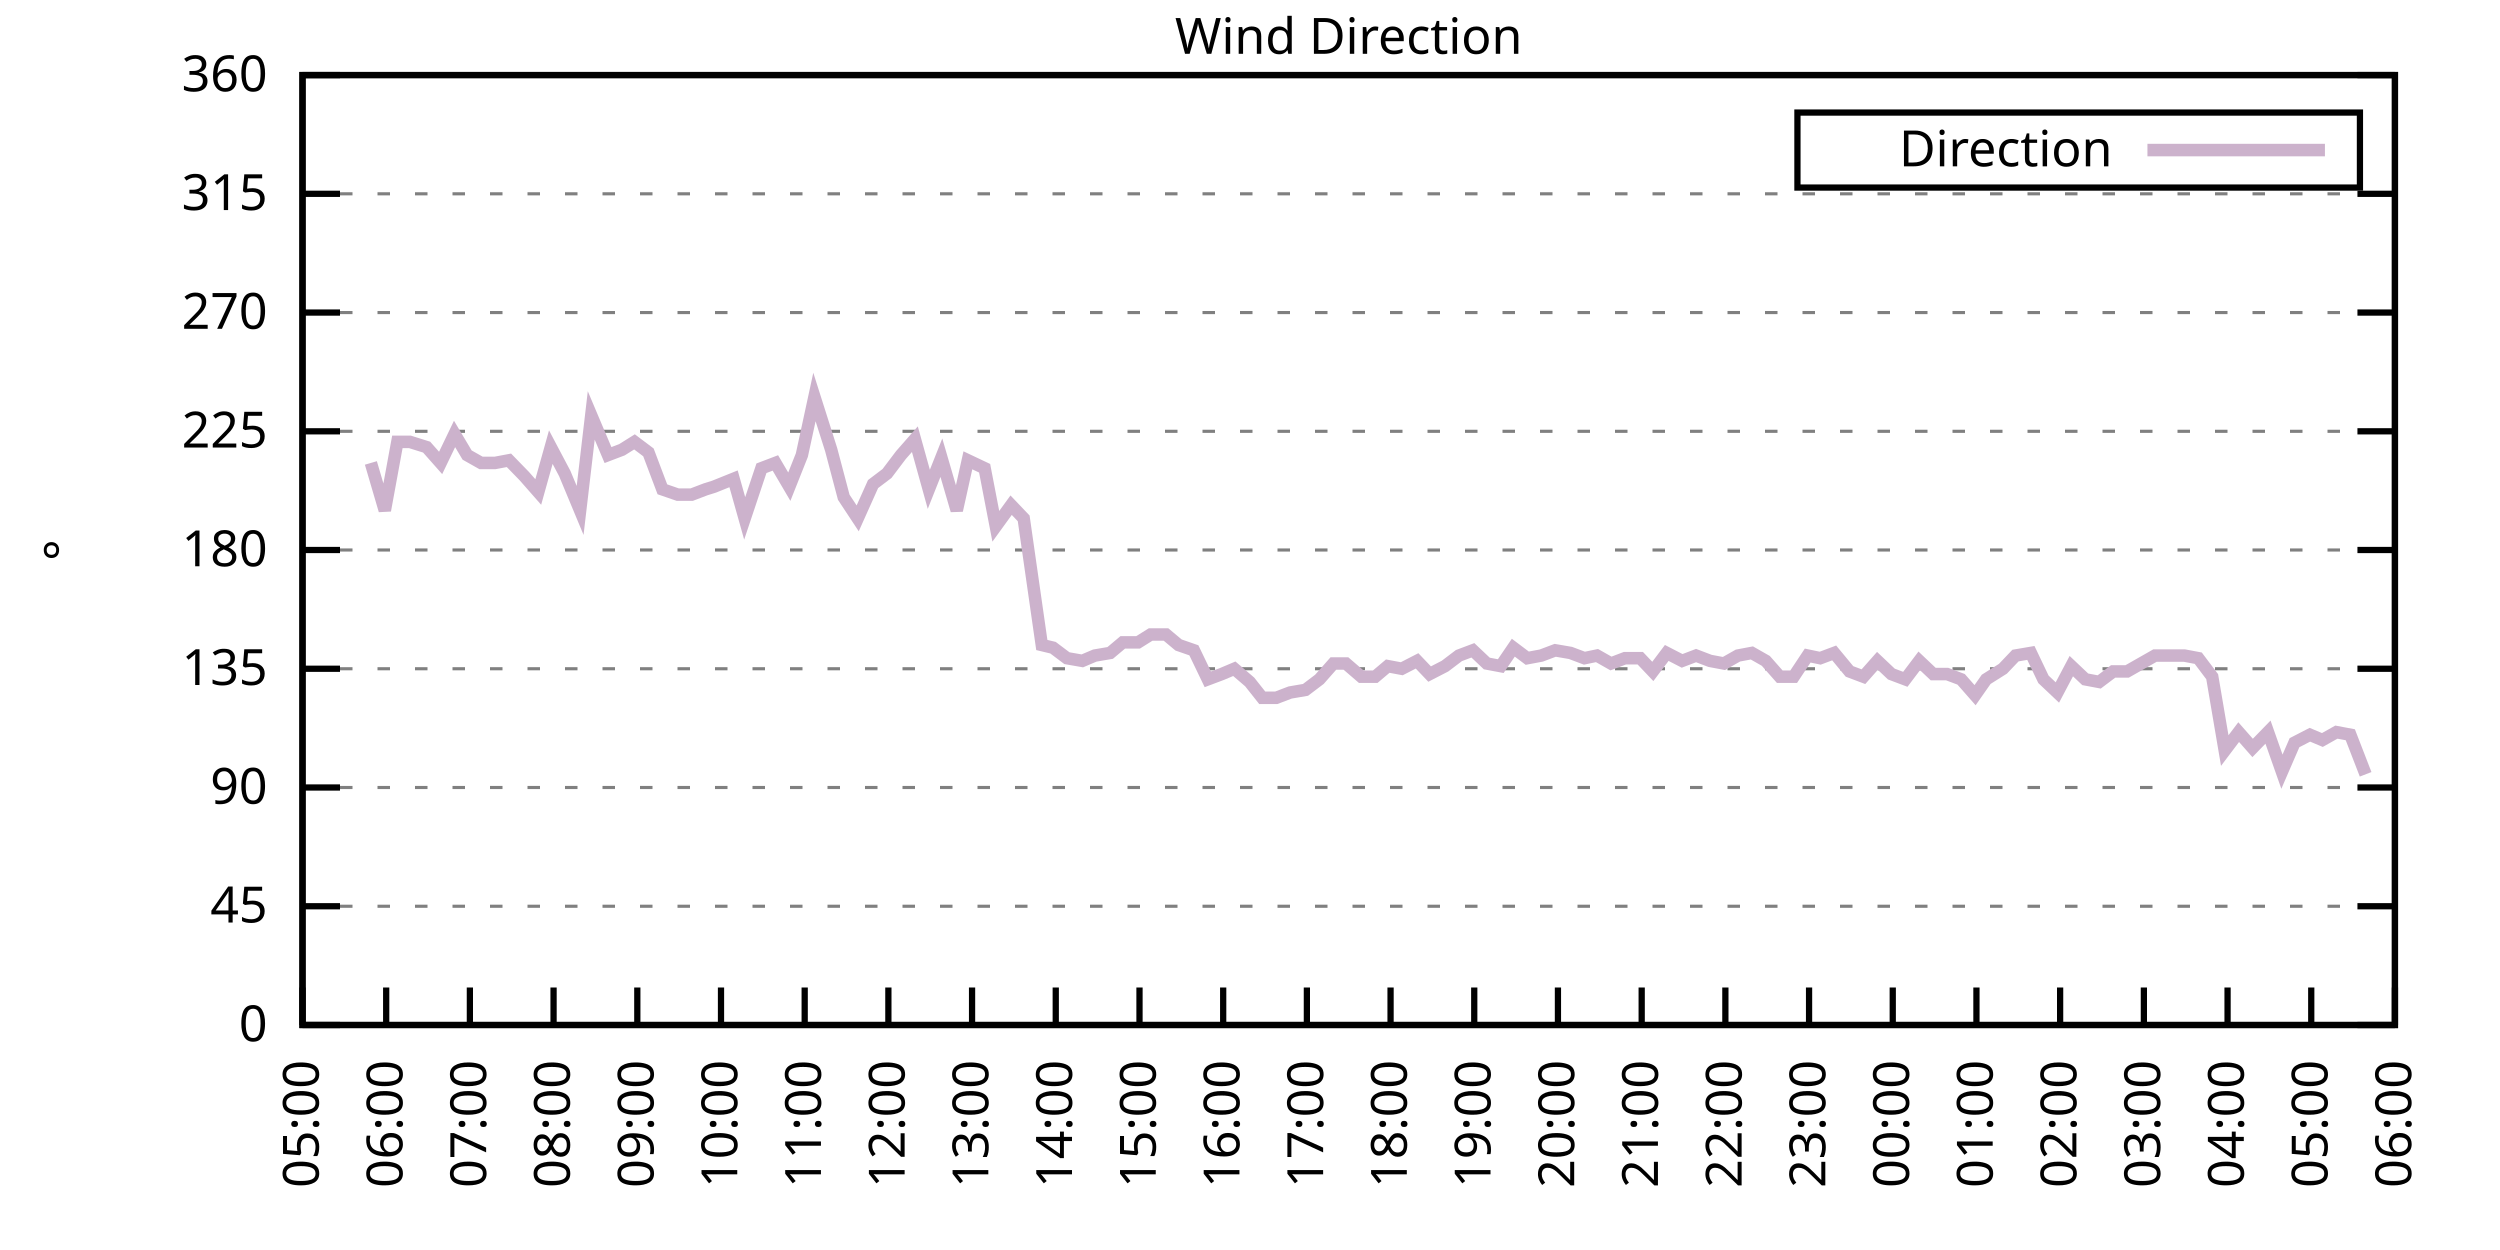
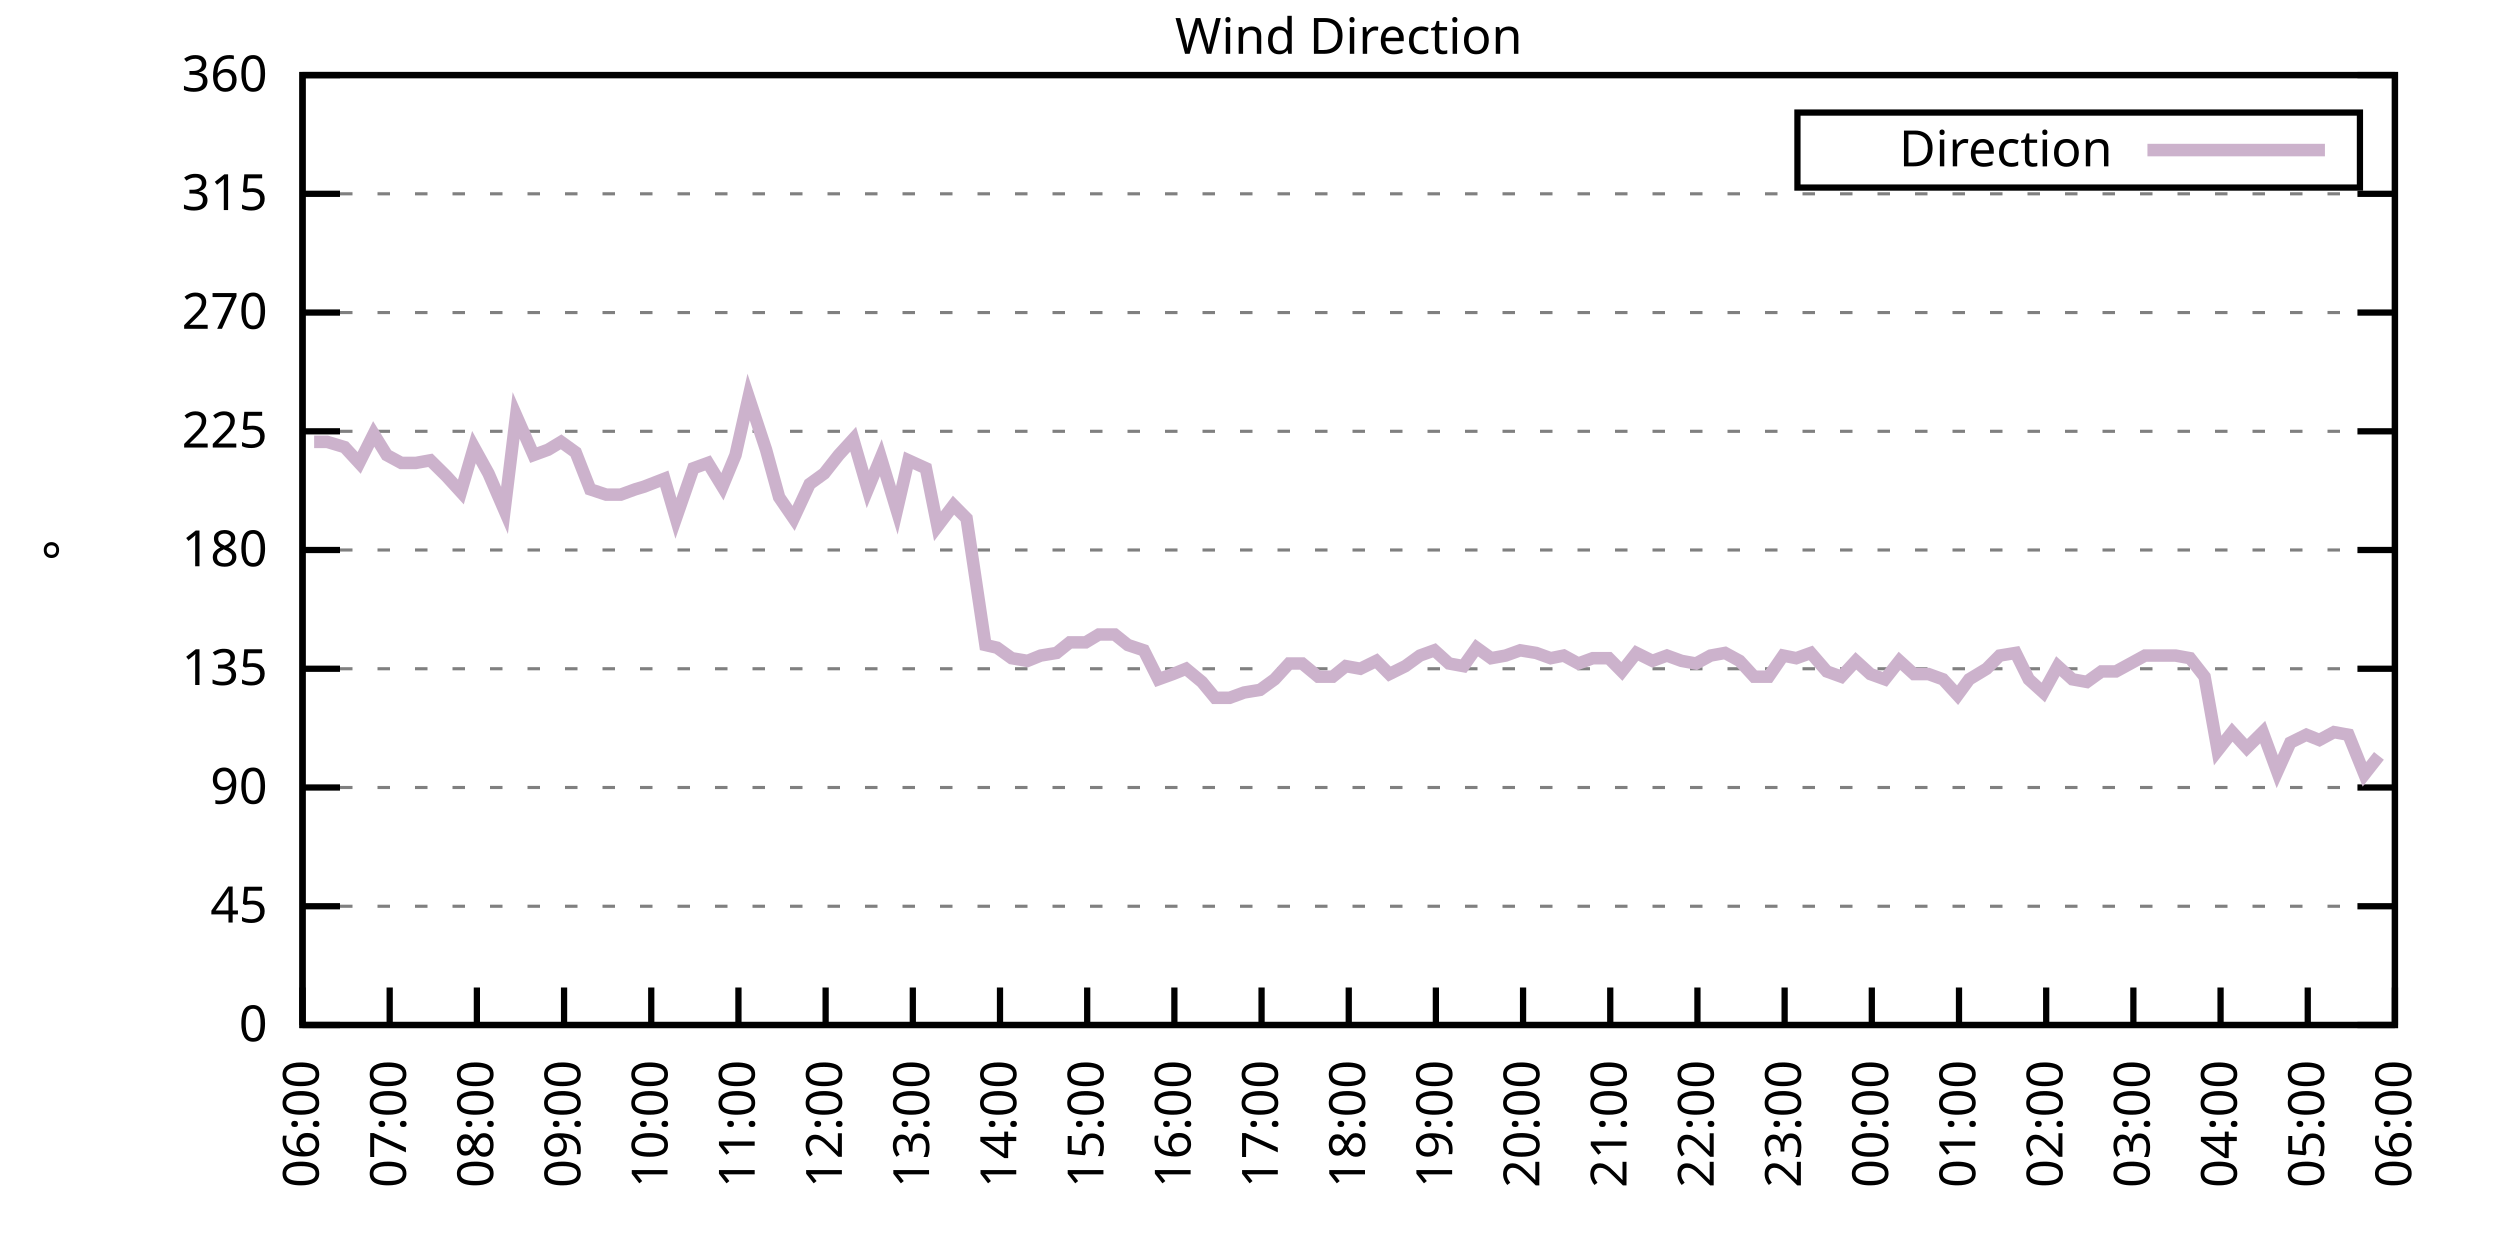
<svg xmlns="http://www.w3.org/2000/svg" xmlns:xlink="http://www.w3.org/1999/xlink" width="400" height="200" viewBox="0 0 400 200">
  <g id="gnuplot_canvas">
    <rect x="0" y="0" width="400" height="200" fill="none" />
    <defs>
      <circle id="gpDot" r="0.5" stroke-width="0.5" stroke="currentColor" />
      <path id="gpPt0" stroke-width="0.333" stroke="currentColor" d="M-1,0 h2 M0,-1 v2" />
      <path id="gpPt1" stroke-width="0.333" stroke="currentColor" d="M-1,-1 L1,1 M1,-1 L-1,1" />
      <path id="gpPt2" stroke-width="0.333" stroke="currentColor" d="M-1,0 L1,0 M0,-1 L0,1 M-1,-1 L1,1 M-1,1 L1,-1" />
      <rect id="gpPt3" stroke-width="0.333" stroke="currentColor" x="-1" y="-1" width="2" height="2" />
      <rect id="gpPt4" stroke-width="0.333" stroke="currentColor" fill="currentColor" x="-1" y="-1" width="2" height="2" />
      <circle id="gpPt5" stroke-width="0.333" stroke="currentColor" cx="0" cy="0" r="1" />
      <use xlink:href="#gpPt5" id="gpPt6" fill="currentColor" stroke="none" />
      <path id="gpPt7" stroke-width="0.333" stroke="currentColor" d="M0,-1.33 L-1.33,0.67 L1.33,0.67 z" />
      <use xlink:href="#gpPt7" id="gpPt8" fill="currentColor" stroke="none" />
      <use xlink:href="#gpPt7" id="gpPt9" stroke="currentColor" transform="rotate(180)" />
      <use xlink:href="#gpPt9" id="gpPt10" fill="currentColor" stroke="none" />
      <use xlink:href="#gpPt3" id="gpPt11" stroke="currentColor" transform="rotate(45)" />
      <use xlink:href="#gpPt11" id="gpPt12" fill="currentColor" stroke="none" />
      <path id="gpPt13" stroke-width="0.333" stroke="currentColor" d="M0,1.330 L1.265,0.411 L0.782,-1.067 L-0.782,-1.076 L-1.265,0.411 z" />
      <use xlink:href="#gpPt13" id="gpPt14" fill="currentColor" stroke="none" />
      <filter id="textbox" filterUnits="objectBoundingBox" x="0" y="0" height="1" width="1">
        <feFlood flood-color="white" flood-opacity="1" result="bgnd" />
        <feComposite in="SourceGraphic" in2="bgnd" operator="atop" />
      </filter>
      <filter id="greybox" filterUnits="objectBoundingBox" x="0" y="0" height="1" width="1">
        <feFlood flood-color="lightgrey" flood-opacity="1" result="grey" />
        <feComposite in="SourceGraphic" in2="grey" operator="atop" />
      </filter>
    </defs>
    <g fill="none" color="white" stroke="currentColor" stroke-width="1.00" stroke-linecap="butt" stroke-linejoin="miter">
</g>
    <g fill="none" color="black" stroke="currentColor" stroke-width="1.00" stroke-linecap="butt" stroke-linejoin="miter">
      <g stroke="none" shape-rendering="crispEdges">
        <polygon fill="rgb(255, 255, 255)" points="48.40,164.00 383.18,164.00 383.18,12.02 48.40,12.02 " />
      </g>
    </g>
    <g fill="none" color="black" stroke="currentColor" stroke-width="1.00" stroke-linecap="butt" stroke-linejoin="miter">
</g>
    <g fill="none" color="black" stroke="black" stroke-width="0.50" stroke-linecap="butt" stroke-linejoin="miter">
</g>
    <g fill="none" color="gray" stroke="currentColor" stroke-width="0.50" stroke-linecap="butt" stroke-linejoin="miter">
      <path stroke="gray" stroke-dasharray="2,4" class="gridline" d="M48.40,164.00 L383.19,164.00  " />
    </g>
    <g fill="none" color="gray" stroke="gray" stroke-width="1.00" stroke-linecap="butt" stroke-linejoin="miter">
</g>
    <g fill="none" color="black" stroke="currentColor" stroke-width="1.00" stroke-linecap="butt" stroke-linejoin="miter">
      <path stroke="black" d="M48.40,164.00 L54.40,164.00 M383.19,164.00 L377.19,164.00  " />
      <g transform="translate(42.80,166.60)" stroke="none" fill="black" font-family="Sans" font-size="8.00" text-anchor="end">
        <text>
          <tspan font-family="Sans"> 0</tspan>
        </text>
      </g>
    </g>
    <g fill="none" color="black" stroke="currentColor" stroke-width="1.00" stroke-linecap="butt" stroke-linejoin="miter">
</g>
    <g fill="none" color="black" stroke="black" stroke-width="0.50" stroke-linecap="butt" stroke-linejoin="miter">
</g>
    <g fill="none" color="gray" stroke="currentColor" stroke-width="0.50" stroke-linecap="butt" stroke-linejoin="miter">
      <path stroke="gray" stroke-dasharray="2,4" class="gridline" d="M48.40,145.00 L383.19,145.00  " />
    </g>
    <g fill="none" color="gray" stroke="gray" stroke-width="1.00" stroke-linecap="butt" stroke-linejoin="miter">
</g>
    <g fill="none" color="black" stroke="currentColor" stroke-width="1.00" stroke-linecap="butt" stroke-linejoin="miter">
      <path stroke="black" d="M48.40,145.00 L54.40,145.00 M383.19,145.00 L377.19,145.00  " />
      <g transform="translate(42.80,147.60)" stroke="none" fill="black" font-family="Sans" font-size="8.00" text-anchor="end">
        <text>
          <tspan font-family="Sans"> 45</tspan>
        </text>
      </g>
    </g>
    <g fill="none" color="black" stroke="currentColor" stroke-width="1.00" stroke-linecap="butt" stroke-linejoin="miter">
</g>
    <g fill="none" color="black" stroke="black" stroke-width="0.50" stroke-linecap="butt" stroke-linejoin="miter">
</g>
    <g fill="none" color="gray" stroke="currentColor" stroke-width="0.50" stroke-linecap="butt" stroke-linejoin="miter">
      <path stroke="gray" stroke-dasharray="2,4" class="gridline" d="M48.40,126.00 L383.19,126.00  " />
    </g>
    <g fill="none" color="gray" stroke="gray" stroke-width="1.00" stroke-linecap="butt" stroke-linejoin="miter">
</g>
    <g fill="none" color="black" stroke="currentColor" stroke-width="1.00" stroke-linecap="butt" stroke-linejoin="miter">
      <path stroke="black" d="M48.40,126.00 L54.40,126.00 M383.19,126.00 L377.19,126.00  " />
      <g transform="translate(42.80,128.60)" stroke="none" fill="black" font-family="Sans" font-size="8.00" text-anchor="end">
        <text>
          <tspan font-family="Sans"> 90</tspan>
        </text>
      </g>
    </g>
    <g fill="none" color="black" stroke="currentColor" stroke-width="1.00" stroke-linecap="butt" stroke-linejoin="miter">
</g>
    <g fill="none" color="black" stroke="black" stroke-width="0.50" stroke-linecap="butt" stroke-linejoin="miter">
</g>
    <g fill="none" color="gray" stroke="currentColor" stroke-width="0.50" stroke-linecap="butt" stroke-linejoin="miter">
      <path stroke="gray" stroke-dasharray="2,4" class="gridline" d="M48.40,107.00 L383.19,107.00  " />
    </g>
    <g fill="none" color="gray" stroke="gray" stroke-width="1.00" stroke-linecap="butt" stroke-linejoin="miter">
</g>
    <g fill="none" color="black" stroke="currentColor" stroke-width="1.00" stroke-linecap="butt" stroke-linejoin="miter">
      <path stroke="black" d="M48.40,107.00 L54.40,107.00 M383.19,107.00 L377.19,107.00  " />
      <g transform="translate(42.80,109.60)" stroke="none" fill="black" font-family="Sans" font-size="8.00" text-anchor="end">
        <text>
          <tspan font-family="Sans"> 135</tspan>
        </text>
      </g>
    </g>
    <g fill="none" color="black" stroke="currentColor" stroke-width="1.00" stroke-linecap="butt" stroke-linejoin="miter">
</g>
    <g fill="none" color="black" stroke="black" stroke-width="0.50" stroke-linecap="butt" stroke-linejoin="miter">
</g>
    <g fill="none" color="gray" stroke="currentColor" stroke-width="0.50" stroke-linecap="butt" stroke-linejoin="miter">
      <path stroke="gray" stroke-dasharray="2,4" class="gridline" d="M48.40,88.00 L383.19,88.00  " />
    </g>
    <g fill="none" color="gray" stroke="gray" stroke-width="1.00" stroke-linecap="butt" stroke-linejoin="miter">
</g>
    <g fill="none" color="black" stroke="currentColor" stroke-width="1.00" stroke-linecap="butt" stroke-linejoin="miter">
      <path stroke="black" d="M48.40,88.00 L54.40,88.00 M383.19,88.00 L377.19,88.00  " />
      <g transform="translate(42.80,90.60)" stroke="none" fill="black" font-family="Sans" font-size="8.00" text-anchor="end">
        <text>
          <tspan font-family="Sans"> 180</tspan>
        </text>
      </g>
    </g>
    <g fill="none" color="black" stroke="currentColor" stroke-width="1.00" stroke-linecap="butt" stroke-linejoin="miter">
</g>
    <g fill="none" color="black" stroke="black" stroke-width="0.50" stroke-linecap="butt" stroke-linejoin="miter">
</g>
    <g fill="none" color="gray" stroke="currentColor" stroke-width="0.50" stroke-linecap="butt" stroke-linejoin="miter">
      <path stroke="gray" stroke-dasharray="2,4" class="gridline" d="M48.40,69.01 L383.19,69.01  " />
    </g>
    <g fill="none" color="gray" stroke="gray" stroke-width="1.00" stroke-linecap="butt" stroke-linejoin="miter">
</g>
    <g fill="none" color="black" stroke="currentColor" stroke-width="1.00" stroke-linecap="butt" stroke-linejoin="miter">
      <path stroke="black" d="M48.40,69.01 L54.40,69.01 M383.19,69.01 L377.19,69.01  " />
      <g transform="translate(42.80,71.61)" stroke="none" fill="black" font-family="Sans" font-size="8.00" text-anchor="end">
        <text>
          <tspan font-family="Sans"> 225</tspan>
        </text>
      </g>
    </g>
    <g fill="none" color="black" stroke="currentColor" stroke-width="1.00" stroke-linecap="butt" stroke-linejoin="miter">
</g>
    <g fill="none" color="black" stroke="black" stroke-width="0.50" stroke-linecap="butt" stroke-linejoin="miter">
</g>
    <g fill="none" color="gray" stroke="currentColor" stroke-width="0.50" stroke-linecap="butt" stroke-linejoin="miter">
      <path stroke="gray" stroke-dasharray="2,4" class="gridline" d="M48.40,50.01 L383.19,50.01  " />
    </g>
    <g fill="none" color="gray" stroke="gray" stroke-width="1.00" stroke-linecap="butt" stroke-linejoin="miter">
</g>
    <g fill="none" color="black" stroke="currentColor" stroke-width="1.00" stroke-linecap="butt" stroke-linejoin="miter">
      <path stroke="black" d="M48.40,50.01 L54.40,50.01 M383.19,50.01 L377.19,50.01  " />
      <g transform="translate(42.80,52.61)" stroke="none" fill="black" font-family="Sans" font-size="8.00" text-anchor="end">
        <text>
          <tspan font-family="Sans"> 270</tspan>
        </text>
      </g>
    </g>
    <g fill="none" color="black" stroke="currentColor" stroke-width="1.00" stroke-linecap="butt" stroke-linejoin="miter">
</g>
    <g fill="none" color="black" stroke="black" stroke-width="0.50" stroke-linecap="butt" stroke-linejoin="miter">
</g>
    <g fill="none" color="gray" stroke="currentColor" stroke-width="0.50" stroke-linecap="butt" stroke-linejoin="miter">
      <path stroke="gray" stroke-dasharray="2,4" class="gridline" d="M48.40,31.01 L383.19,31.01  " />
    </g>
    <g fill="none" color="gray" stroke="gray" stroke-width="1.00" stroke-linecap="butt" stroke-linejoin="miter">
</g>
    <g fill="none" color="black" stroke="currentColor" stroke-width="1.00" stroke-linecap="butt" stroke-linejoin="miter">
      <path stroke="black" d="M48.40,31.01 L54.40,31.01 M383.19,31.01 L377.19,31.01  " />
      <g transform="translate(42.80,33.61)" stroke="none" fill="black" font-family="Sans" font-size="8.00" text-anchor="end">
        <text>
          <tspan font-family="Sans"> 315</tspan>
        </text>
      </g>
    </g>
    <g fill="none" color="black" stroke="currentColor" stroke-width="1.00" stroke-linecap="butt" stroke-linejoin="miter">
</g>
    <g fill="none" color="black" stroke="black" stroke-width="0.50" stroke-linecap="butt" stroke-linejoin="miter">
</g>
    <g fill="none" color="gray" stroke="currentColor" stroke-width="0.50" stroke-linecap="butt" stroke-linejoin="miter">
      <path stroke="gray" stroke-dasharray="2,4" class="gridline" d="M48.40,12.01 L383.19,12.01  " />
    </g>
    <g fill="none" color="gray" stroke="gray" stroke-width="1.00" stroke-linecap="butt" stroke-linejoin="miter">
</g>
    <g fill="none" color="black" stroke="currentColor" stroke-width="1.00" stroke-linecap="butt" stroke-linejoin="miter">
      <path stroke="black" d="M48.40,12.01 L54.40,12.01 M383.19,12.01 L377.19,12.01  " />
      <g transform="translate(42.80,14.61)" stroke="none" fill="black" font-family="Sans" font-size="8.00" text-anchor="end">
        <text>
          <tspan font-family="Sans"> 360</tspan>
        </text>
      </g>
    </g>
    <g fill="none" color="black" stroke="currentColor" stroke-width="1.00" stroke-linecap="butt" stroke-linejoin="miter">
      <path stroke="black" d="M48.40,164.00 L48.40,158.00  " />
      <g transform="translate(51.00,169.60) rotate(270.00)" stroke="none" fill="black" font-family="Sans" font-size="8.00" text-anchor="end">
        <text>
-           <tspan font-family="Sans">05:00</tspan>
-         </text>
-       </g>
-     </g>
-     <g fill="none" color="black" stroke="currentColor" stroke-width="1.00" stroke-linecap="butt" stroke-linejoin="miter">
-       <path stroke="black" d="M61.79,164.00 L61.79,158.00  " />
-       <g transform="translate(64.39,169.60) rotate(270.00)" stroke="none" fill="black" font-family="Sans" font-size="8.00" text-anchor="end">
-         <text>
          <tspan font-family="Sans">06:00</tspan>
        </text>
      </g>
    </g>
    <g fill="none" color="black" stroke="currentColor" stroke-width="1.00" stroke-linecap="butt" stroke-linejoin="miter">
-       <path stroke="black" d="M75.18,164.00 L75.18,158.00  " />
-       <g transform="translate(77.78,169.60) rotate(270.00)" stroke="none" fill="black" font-family="Sans" font-size="8.00" text-anchor="end">
+       <path stroke="black" d="M62.35,164.00 L62.35,158.00  " />
+       <g transform="translate(64.95,169.60) rotate(270.00)" stroke="none" fill="black" font-family="Sans" font-size="8.00" text-anchor="end">
        <text>
          <tspan font-family="Sans">07:00</tspan>
        </text>
      </g>
    </g>
    <g fill="none" color="black" stroke="currentColor" stroke-width="1.00" stroke-linecap="butt" stroke-linejoin="miter">
-       <path stroke="black" d="M88.57,164.00 L88.57,158.00  " />
-       <g transform="translate(91.17,169.60) rotate(270.00)" stroke="none" fill="black" font-family="Sans" font-size="8.00" text-anchor="end">
+       <path stroke="black" d="M76.30,164.00 L76.30,158.00  " />
+       <g transform="translate(78.90,169.60) rotate(270.00)" stroke="none" fill="black" font-family="Sans" font-size="8.00" text-anchor="end">
        <text>
          <tspan font-family="Sans">08:00</tspan>
        </text>
      </g>
    </g>
    <g fill="none" color="black" stroke="currentColor" stroke-width="1.00" stroke-linecap="butt" stroke-linejoin="miter">
-       <path stroke="black" d="M101.97,164.00 L101.97,158.00  " />
-       <g transform="translate(104.57,169.60) rotate(270.00)" stroke="none" fill="black" font-family="Sans" font-size="8.00" text-anchor="end">
+       <path stroke="black" d="M90.25,164.00 L90.25,158.00  " />
+       <g transform="translate(92.85,169.60) rotate(270.00)" stroke="none" fill="black" font-family="Sans" font-size="8.00" text-anchor="end">
        <text>
          <tspan font-family="Sans">09:00</tspan>
        </text>
      </g>
    </g>
    <g fill="none" color="black" stroke="currentColor" stroke-width="1.00" stroke-linecap="butt" stroke-linejoin="miter">
-       <path stroke="black" d="M115.36,164.00 L115.36,158.00  " />
-       <g transform="translate(117.96,169.60) rotate(270.00)" stroke="none" fill="black" font-family="Sans" font-size="8.00" text-anchor="end">
+       <path stroke="black" d="M104.20,164.00 L104.20,158.00  " />
+       <g transform="translate(106.80,169.60) rotate(270.00)" stroke="none" fill="black" font-family="Sans" font-size="8.00" text-anchor="end">
        <text>
          <tspan font-family="Sans">10:00</tspan>
        </text>
      </g>
    </g>
    <g fill="none" color="black" stroke="currentColor" stroke-width="1.00" stroke-linecap="butt" stroke-linejoin="miter">
-       <path stroke="black" d="M128.75,164.00 L128.75,158.00  " />
-       <g transform="translate(131.35,169.60) rotate(270.00)" stroke="none" fill="black" font-family="Sans" font-size="8.00" text-anchor="end">
+       <path stroke="black" d="M118.15,164.00 L118.15,158.00  " />
+       <g transform="translate(120.75,169.60) rotate(270.00)" stroke="none" fill="black" font-family="Sans" font-size="8.00" text-anchor="end">
        <text>
          <tspan font-family="Sans">11:00</tspan>
        </text>
      </g>
    </g>
    <g fill="none" color="black" stroke="currentColor" stroke-width="1.00" stroke-linecap="butt" stroke-linejoin="miter">
-       <path stroke="black" d="M142.14,164.00 L142.14,158.00  " />
-       <g transform="translate(144.74,169.60) rotate(270.00)" stroke="none" fill="black" font-family="Sans" font-size="8.00" text-anchor="end">
+       <path stroke="black" d="M132.10,164.00 L132.10,158.00  " />
+       <g transform="translate(134.70,169.60) rotate(270.00)" stroke="none" fill="black" font-family="Sans" font-size="8.00" text-anchor="end">
        <text>
          <tspan font-family="Sans">12:00</tspan>
        </text>
      </g>
    </g>
    <g fill="none" color="black" stroke="currentColor" stroke-width="1.00" stroke-linecap="butt" stroke-linejoin="miter">
-       <path stroke="black" d="M155.53,164.00 L155.53,158.00  " />
-       <g transform="translate(158.13,169.60) rotate(270.00)" stroke="none" fill="black" font-family="Sans" font-size="8.00" text-anchor="end">
+       <path stroke="black" d="M146.05,164.00 L146.05,158.00  " />
+       <g transform="translate(148.65,169.60) rotate(270.00)" stroke="none" fill="black" font-family="Sans" font-size="8.00" text-anchor="end">
        <text>
          <tspan font-family="Sans">13:00</tspan>
        </text>
      </g>
    </g>
    <g fill="none" color="black" stroke="currentColor" stroke-width="1.00" stroke-linecap="butt" stroke-linejoin="miter">
-       <path stroke="black" d="M168.92,164.00 L168.92,158.00  " />
-       <g transform="translate(171.52,169.60) rotate(270.00)" stroke="none" fill="black" font-family="Sans" font-size="8.00" text-anchor="end">
+       <path stroke="black" d="M160.00,164.00 L160.00,158.00  " />
+       <g transform="translate(162.60,169.60) rotate(270.00)" stroke="none" fill="black" font-family="Sans" font-size="8.00" text-anchor="end">
        <text>
          <tspan font-family="Sans">14:00</tspan>
        </text>
      </g>
    </g>
    <g fill="none" color="black" stroke="currentColor" stroke-width="1.00" stroke-linecap="butt" stroke-linejoin="miter">
-       <path stroke="black" d="M182.32,164.00 L182.32,158.00  " />
-       <g transform="translate(184.92,169.60) rotate(270.00)" stroke="none" fill="black" font-family="Sans" font-size="8.00" text-anchor="end">
+       <path stroke="black" d="M173.95,164.00 L173.95,158.00  " />
+       <g transform="translate(176.55,169.60) rotate(270.00)" stroke="none" fill="black" font-family="Sans" font-size="8.00" text-anchor="end">
        <text>
          <tspan font-family="Sans">15:00</tspan>
        </text>
      </g>
    </g>
    <g fill="none" color="black" stroke="currentColor" stroke-width="1.00" stroke-linecap="butt" stroke-linejoin="miter">
-       <path stroke="black" d="M195.71,164.00 L195.71,158.00  " />
-       <g transform="translate(198.31,169.60) rotate(270.00)" stroke="none" fill="black" font-family="Sans" font-size="8.00" text-anchor="end">
+       <path stroke="black" d="M187.90,164.00 L187.90,158.00  " />
+       <g transform="translate(190.50,169.60) rotate(270.00)" stroke="none" fill="black" font-family="Sans" font-size="8.00" text-anchor="end">
        <text>
          <tspan font-family="Sans">16:00</tspan>
        </text>
      </g>
    </g>
    <g fill="none" color="black" stroke="currentColor" stroke-width="1.00" stroke-linecap="butt" stroke-linejoin="miter">
-       <path stroke="black" d="M209.10,164.00 L209.10,158.00  " />
-       <g transform="translate(211.70,169.60) rotate(270.00)" stroke="none" fill="black" font-family="Sans" font-size="8.00" text-anchor="end">
+       <path stroke="black" d="M201.85,164.00 L201.85,158.00  " />
+       <g transform="translate(204.45,169.60) rotate(270.00)" stroke="none" fill="black" font-family="Sans" font-size="8.00" text-anchor="end">
        <text>
          <tspan font-family="Sans">17:00</tspan>
        </text>
      </g>
    </g>
    <g fill="none" color="black" stroke="currentColor" stroke-width="1.00" stroke-linecap="butt" stroke-linejoin="miter">
-       <path stroke="black" d="M222.49,164.00 L222.49,158.00  " />
-       <g transform="translate(225.09,169.60) rotate(270.00)" stroke="none" fill="black" font-family="Sans" font-size="8.00" text-anchor="end">
+       <path stroke="black" d="M215.80,164.00 L215.80,158.00  " />
+       <g transform="translate(218.40,169.60) rotate(270.00)" stroke="none" fill="black" font-family="Sans" font-size="8.00" text-anchor="end">
        <text>
          <tspan font-family="Sans">18:00</tspan>
        </text>
      </g>
    </g>
    <g fill="none" color="black" stroke="currentColor" stroke-width="1.00" stroke-linecap="butt" stroke-linejoin="miter">
-       <path stroke="black" d="M235.88,164.00 L235.88,158.00  " />
-       <g transform="translate(238.48,169.60) rotate(270.00)" stroke="none" fill="black" font-family="Sans" font-size="8.00" text-anchor="end">
+       <path stroke="black" d="M229.74,164.00 L229.74,158.00  " />
+       <g transform="translate(232.34,169.60) rotate(270.00)" stroke="none" fill="black" font-family="Sans" font-size="8.00" text-anchor="end">
        <text>
          <tspan font-family="Sans">19:00</tspan>
        </text>
      </g>
    </g>
    <g fill="none" color="black" stroke="currentColor" stroke-width="1.00" stroke-linecap="butt" stroke-linejoin="miter">
-       <path stroke="black" d="M249.27,164.00 L249.27,158.00  " />
-       <g transform="translate(251.87,169.60) rotate(270.00)" stroke="none" fill="black" font-family="Sans" font-size="8.00" text-anchor="end">
+       <path stroke="black" d="M243.69,164.00 L243.69,158.00  " />
+       <g transform="translate(246.29,169.60) rotate(270.00)" stroke="none" fill="black" font-family="Sans" font-size="8.00" text-anchor="end">
        <text>
          <tspan font-family="Sans">20:00</tspan>
        </text>
      </g>
    </g>
    <g fill="none" color="black" stroke="currentColor" stroke-width="1.00" stroke-linecap="butt" stroke-linejoin="miter">
-       <path stroke="black" d="M262.67,164.00 L262.67,158.00  " />
-       <g transform="translate(265.27,169.60) rotate(270.00)" stroke="none" fill="black" font-family="Sans" font-size="8.00" text-anchor="end">
+       <path stroke="black" d="M257.64,164.00 L257.64,158.00  " />
+       <g transform="translate(260.24,169.60) rotate(270.00)" stroke="none" fill="black" font-family="Sans" font-size="8.00" text-anchor="end">
        <text>
          <tspan font-family="Sans">21:00</tspan>
        </text>
      </g>
    </g>
    <g fill="none" color="black" stroke="currentColor" stroke-width="1.00" stroke-linecap="butt" stroke-linejoin="miter">
-       <path stroke="black" d="M276.06,164.00 L276.06,158.00  " />
-       <g transform="translate(278.66,169.60) rotate(270.00)" stroke="none" fill="black" font-family="Sans" font-size="8.00" text-anchor="end">
+       <path stroke="black" d="M271.59,164.00 L271.59,158.00  " />
+       <g transform="translate(274.19,169.60) rotate(270.00)" stroke="none" fill="black" font-family="Sans" font-size="8.00" text-anchor="end">
        <text>
          <tspan font-family="Sans">22:00</tspan>
        </text>
      </g>
    </g>
    <g fill="none" color="black" stroke="currentColor" stroke-width="1.00" stroke-linecap="butt" stroke-linejoin="miter">
-       <path stroke="black" d="M289.45,164.00 L289.45,158.00  " />
-       <g transform="translate(292.05,169.60) rotate(270.00)" stroke="none" fill="black" font-family="Sans" font-size="8.00" text-anchor="end">
+       <path stroke="black" d="M285.54,164.00 L285.54,158.00  " />
+       <g transform="translate(288.14,169.60) rotate(270.00)" stroke="none" fill="black" font-family="Sans" font-size="8.00" text-anchor="end">
        <text>
          <tspan font-family="Sans">23:00</tspan>
        </text>
      </g>
    </g>
    <g fill="none" color="black" stroke="currentColor" stroke-width="1.00" stroke-linecap="butt" stroke-linejoin="miter">
-       <path stroke="black" d="M302.84,164.00 L302.84,158.00  " />
-       <g transform="translate(305.44,169.60) rotate(270.00)" stroke="none" fill="black" font-family="Sans" font-size="8.00" text-anchor="end">
+       <path stroke="black" d="M299.49,164.00 L299.49,158.00  " />
+       <g transform="translate(302.09,169.60) rotate(270.00)" stroke="none" fill="black" font-family="Sans" font-size="8.00" text-anchor="end">
        <text>
          <tspan font-family="Sans">00:00</tspan>
        </text>
      </g>
    </g>
    <g fill="none" color="black" stroke="currentColor" stroke-width="1.00" stroke-linecap="butt" stroke-linejoin="miter">
-       <path stroke="black" d="M316.23,164.00 L316.23,158.00  " />
-       <g transform="translate(318.83,169.60) rotate(270.00)" stroke="none" fill="black" font-family="Sans" font-size="8.00" text-anchor="end">
+       <path stroke="black" d="M313.44,164.00 L313.44,158.00  " />
+       <g transform="translate(316.04,169.60) rotate(270.00)" stroke="none" fill="black" font-family="Sans" font-size="8.00" text-anchor="end">
        <text>
          <tspan font-family="Sans">01:00</tspan>
        </text>
      </g>
    </g>
    <g fill="none" color="black" stroke="currentColor" stroke-width="1.00" stroke-linecap="butt" stroke-linejoin="miter">
-       <path stroke="black" d="M329.62,164.00 L329.62,158.00  " />
-       <g transform="translate(332.22,169.60) rotate(270.00)" stroke="none" fill="black" font-family="Sans" font-size="8.00" text-anchor="end">
+       <path stroke="black" d="M327.39,164.00 L327.39,158.00  " />
+       <g transform="translate(329.99,169.60) rotate(270.00)" stroke="none" fill="black" font-family="Sans" font-size="8.00" text-anchor="end">
        <text>
          <tspan font-family="Sans">02:00</tspan>
        </text>
      </g>
    </g>
    <g fill="none" color="black" stroke="currentColor" stroke-width="1.00" stroke-linecap="butt" stroke-linejoin="miter">
-       <path stroke="black" d="M343.02,164.00 L343.02,158.00  " />
-       <g transform="translate(345.62,169.60) rotate(270.00)" stroke="none" fill="black" font-family="Sans" font-size="8.00" text-anchor="end">
+       <path stroke="black" d="M341.34,164.00 L341.34,158.00  " />
+       <g transform="translate(343.94,169.60) rotate(270.00)" stroke="none" fill="black" font-family="Sans" font-size="8.00" text-anchor="end">
        <text>
          <tspan font-family="Sans">03:00</tspan>
        </text>
      </g>
    </g>
    <g fill="none" color="black" stroke="currentColor" stroke-width="1.00" stroke-linecap="butt" stroke-linejoin="miter">
-       <path stroke="black" d="M356.41,164.00 L356.41,158.00  " />
-       <g transform="translate(359.01,169.60) rotate(270.00)" stroke="none" fill="black" font-family="Sans" font-size="8.00" text-anchor="end">
+       <path stroke="black" d="M355.29,164.00 L355.29,158.00  " />
+       <g transform="translate(357.89,169.60) rotate(270.00)" stroke="none" fill="black" font-family="Sans" font-size="8.00" text-anchor="end">
        <text>
          <tspan font-family="Sans">04:00</tspan>
        </text>
      </g>
    </g>
    <g fill="none" color="black" stroke="currentColor" stroke-width="1.00" stroke-linecap="butt" stroke-linejoin="miter">
-       <path stroke="black" d="M369.80,164.00 L369.80,158.00  " />
-       <g transform="translate(372.40,169.60) rotate(270.00)" stroke="none" fill="black" font-family="Sans" font-size="8.00" text-anchor="end">
+       <path stroke="black" d="M369.24,164.00 L369.24,158.00  " />
+       <g transform="translate(371.84,169.60) rotate(270.00)" stroke="none" fill="black" font-family="Sans" font-size="8.00" text-anchor="end">
        <text>
          <tspan font-family="Sans">05:00</tspan>
        </text>
      </g>
    </g>
    <g fill="none" color="black" stroke="currentColor" stroke-width="1.00" stroke-linecap="butt" stroke-linejoin="miter">
      <path stroke="black" d="M383.19,164.00 L383.19,158.00  " />
      <g transform="translate(385.79,169.60) rotate(270.00)" stroke="none" fill="black" font-family="Sans" font-size="8.00" text-anchor="end">
        <text>
          <tspan font-family="Sans">06:00</tspan>
        </text>
      </g>
    </g>
    <g fill="none" color="black" stroke="currentColor" stroke-width="1.00" stroke-linecap="butt" stroke-linejoin="miter">
</g>
    <g fill="none" color="black" stroke="currentColor" stroke-width="1.00" stroke-linecap="butt" stroke-linejoin="miter">
      <path stroke="black" d="M48.40,12.01 L48.40,164.00 L383.19,164.00 L383.19,12.01 L48.40,12.01 Z  " />
    </g>
    <g fill="none" color="black" stroke="currentColor" stroke-width="1.00" stroke-linecap="butt" stroke-linejoin="miter">
</g>
    <g fill="none" color="black" stroke="currentColor" stroke-width="1.00" stroke-linecap="butt" stroke-linejoin="miter">
      <path stroke="black" d="M287.59,30.01 L287.59,18.01 L377.59,18.01 L377.59,30.01 L287.59,30.01 Z  " />
    </g>
    <g id="Wind_direction_plot_1">
      <g fill="none" color="white" stroke="black" stroke-width="2.00" stroke-linecap="butt" stroke-linejoin="miter">
</g>
      <g fill="none" color="black" stroke="currentColor" stroke-width="2.00" stroke-linecap="butt" stroke-linejoin="miter">
        <g transform="translate(337.99,26.61)" stroke="none" fill="black" font-family="Sans" font-size="8.00" text-anchor="end">
          <text>
            <tspan font-family="Sans">Direction</tspan>
          </text>
        </g>
      </g>
      <g fill="none" color="black" stroke="currentColor" stroke-width="2.00" stroke-linecap="butt" stroke-linejoin="miter">
-         <path stroke="rgb(204, 178, 204)" d="M343.59,24.01 L371.99,24.01 M59.34,74.07 L61.57,81.67 L63.58,70.70 L65.59,70.70 L68.26,71.54 L70.50,74.07   L72.73,69.43 L74.74,72.81 L76.97,74.07 L79.20,74.07 L81.43,73.65 L83.89,76.18 L86.12,78.72 L88.13,71.54   L90.36,75.76 L92.82,81.67 L94.60,66.47 L97.28,72.81 L99.51,71.96 L101.52,70.70 L103.75,72.38 L105.98,78.29   L108.44,79.14 L110.67,79.14 L112.90,78.29 L114.24,77.87 L117.37,76.61 L119.15,82.94 L121.83,74.92 L124.06,74.07   L126.29,77.87 L128.30,72.81 L130.31,63.52 L132.99,71.96 L135.00,79.56 L137.23,82.94 L139.69,77.45 L141.92,75.76   L144.15,72.81 L146.38,70.27 L148.61,78.29 L150.62,73.23 L153.08,81.67 L154.86,73.65 L157.54,74.92 L159.33,84.21   L161.78,80.83 L163.79,82.94 L166.69,103.20 L168.48,103.63 L170.71,105.31 L173.17,105.74 L175.17,104.89 L177.63,104.47   L179.64,102.78 L182.09,102.78 L184.10,101.52 L186.56,101.52 L188.57,103.20 L191.02,104.05 L193.25,108.69 L195.48,107.85   L197.49,107.00 L199.95,109.11 L201.96,111.65 L204.19,111.65 L206.42,110.80 L208.88,110.38 L211.11,108.69 L213.34,106.16   L215.35,106.16 L217.80,108.27 L220.04,108.27 L222.04,106.58 L224.28,107.00 L226.73,105.74 L228.74,107.85 L231.20,106.58   L233.43,104.89 L235.66,104.05 L237.89,106.16 L240.12,106.58 L242.13,103.63 L244.36,105.31 L246.60,104.89 L248.83,104.05   L251.28,104.47 L253.51,105.31 L255.52,104.89 L257.76,106.16 L259.99,105.31 L262.44,105.31 L264.45,107.43 L266.68,104.47   L269.14,105.74 L271.37,104.89 L273.60,105.74 L275.83,106.16 L278.07,104.89 L280.30,104.47 L282.53,105.74 L284.76,108.27   L286.99,108.27 L289.23,104.89 L291.23,105.31 L293.47,104.47 L295.92,107.43 L298.15,108.27 L300.39,105.74 L302.62,107.85   L304.85,108.69 L307.08,105.74 L309.31,107.85 L311.54,107.85 L313.78,108.69 L316.01,111.23 L317.79,108.69 L320.47,107.00   L322.48,104.89 L324.94,104.47 L326.95,108.69 L329.18,110.80 L331.41,106.58 L333.64,108.69 L335.87,109.11 L338.10,107.43   L340.34,107.43 L342.57,106.16 L344.80,104.89 L347.03,104.89 L349.49,104.89 L351.72,105.31 L353.95,108.27 L355.96,120.09   L358.19,117.14 L360.42,119.67 L362.88,117.14 L365.11,123.47 L367.12,118.83 L369.58,117.56 L371.58,118.40 L373.82,117.14   L376.05,117.56 L378.50,123.89  " />
+         <path stroke="rgb(204, 178, 204)" d="M343.59,24.01 L371.99,24.01 M50.26,70.70 L52.35,70.70 L55.14,71.54 L57.47,74.07 L59.79,69.43 L61.88,72.81   L64.21,74.07 L66.53,74.07 L68.86,73.65 L71.42,76.18 L73.74,78.72 L75.83,71.54 L78.16,75.76 L80.72,81.67   L82.58,66.47 L85.37,72.81 L87.69,71.96 L89.78,70.70 L92.11,72.38 L94.43,78.29 L96.99,79.14 L99.32,79.14   L101.64,78.29 L103.04,77.87 L106.29,76.61 L108.15,82.94 L110.94,74.92 L113.27,74.07 L115.59,77.87 L117.68,72.81   L119.78,63.52 L122.57,71.96 L124.66,79.56 L126.98,82.94 L129.54,77.45 L131.87,75.76 L134.19,72.81 L136.51,70.27   L138.84,78.29 L140.93,73.23 L143.49,81.67 L145.35,73.65 L148.14,74.92 L150.00,84.21 L152.56,80.83 L154.65,82.94   L157.67,103.20 L159.53,103.63 L161.86,105.31 L164.41,105.74 L166.51,104.89 L169.06,104.47 L171.16,102.78 L173.71,102.78   L175.81,101.52 L178.36,101.52 L180.46,103.20 L183.01,104.05 L185.34,108.69 L187.66,107.85 L189.76,107.00 L192.31,109.11   L194.41,111.65 L196.73,111.65 L199.06,110.80 L201.61,110.38 L203.94,108.69 L206.26,106.16 L208.36,106.16 L210.91,108.27   L213.24,108.27 L215.33,106.58 L217.65,107.00 L220.21,105.74 L222.30,107.85 L224.86,106.58 L227.19,104.89 L229.51,104.05   L231.84,106.16 L234.16,106.58 L236.25,103.63 L238.58,105.31 L240.90,104.89 L243.23,104.05 L245.79,104.47 L248.11,105.31   L250.20,104.89 L252.53,106.16 L254.85,105.31 L257.41,105.31 L259.50,107.43 L261.83,104.47 L264.39,105.74 L266.71,104.89   L269.04,105.74 L271.36,106.16 L273.69,104.89 L276.01,104.47 L278.34,105.74 L280.66,108.27 L282.99,108.27 L285.31,104.89   L287.40,105.31 L289.73,104.47 L292.29,107.43 L294.61,108.27 L296.94,105.74 L299.26,107.85 L301.58,108.69 L303.91,105.74   L306.23,107.85 L308.56,107.85 L310.88,108.69 L313.21,111.23 L315.07,108.69 L317.86,107.00 L319.95,104.89 L322.51,104.47   L324.60,108.69 L326.93,110.80 L329.25,106.58 L331.58,108.69 L333.90,109.11 L336.23,107.43 L338.55,107.43 L340.88,106.16   L343.20,104.89 L345.53,104.89 L348.08,104.89 L350.41,105.31 L352.73,108.27 L354.83,120.09 L357.15,117.14 L359.48,119.67   L362.03,117.14 L364.36,123.47 L366.45,118.83 L369.01,117.56 L371.10,118.40 L373.43,117.14 L375.75,117.56 L378.31,123.89   L380.63,120.94  " />
      </g>
    </g>
    <g fill="none" color="black" stroke="currentColor" stroke-width="2.00" stroke-linecap="butt" stroke-linejoin="miter">
</g>
    <g fill="none" color="black" stroke="black" stroke-width="1.00" stroke-linecap="butt" stroke-linejoin="miter">
</g>
    <g fill="none" color="black" stroke="currentColor" stroke-width="1.00" stroke-linecap="butt" stroke-linejoin="miter">
      <path stroke="black" d="M48.40,12.01 L48.40,164.00 L383.19,164.00 L383.19,12.01 L48.40,12.01 Z  " />
      <g transform="translate(12.80,88.01) rotate(270.00)" stroke="none" fill="black" font-family="Sans" font-size="8.00" text-anchor="middle">
        <text>
          <tspan font-family="Sans">°</tspan>
        </text>
      </g>
    </g>
    <g fill="none" color="black" stroke="currentColor" stroke-width="1.00" stroke-linecap="butt" stroke-linejoin="miter">
</g>
    <g fill="none" color="black" stroke="currentColor" stroke-width="1.00" stroke-linecap="butt" stroke-linejoin="miter">
      <g transform="translate(215.79,8.61)" stroke="none" fill="black" font-family="Sans" font-size="8.00" text-anchor="middle">
        <text>
          <tspan font-family="Sans">Wind Direction</tspan>
        </text>
      </g>
    </g>
    <g fill="none" color="black" stroke="currentColor" stroke-width="1.00" stroke-linecap="butt" stroke-linejoin="miter">
</g>
  </g>
</svg>
